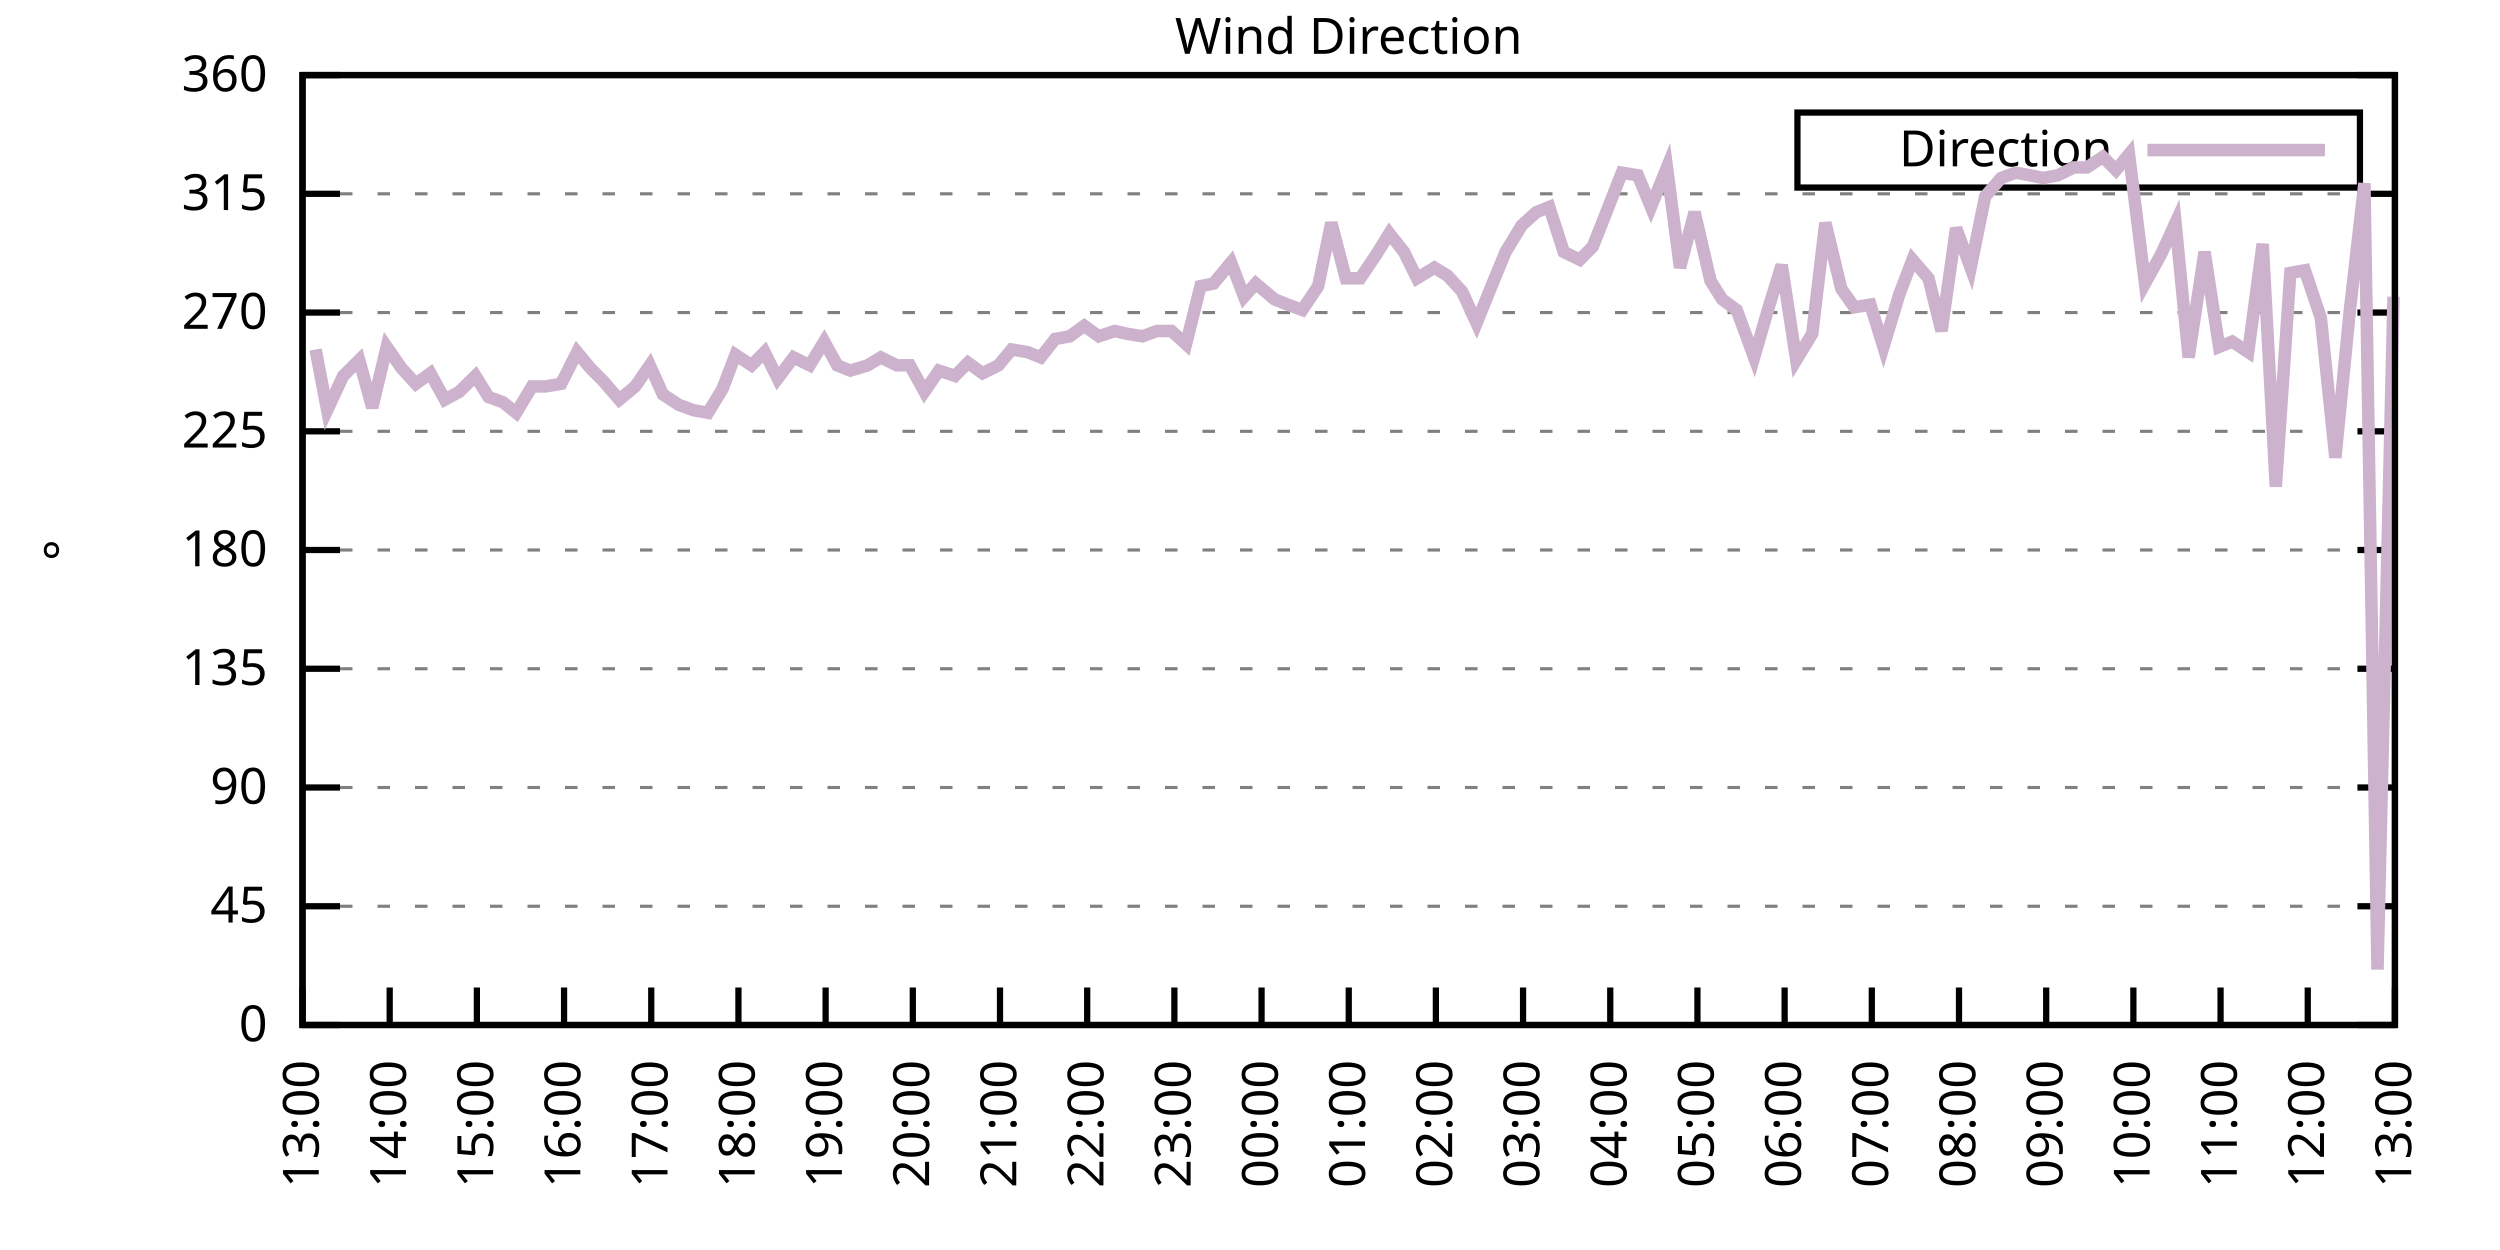
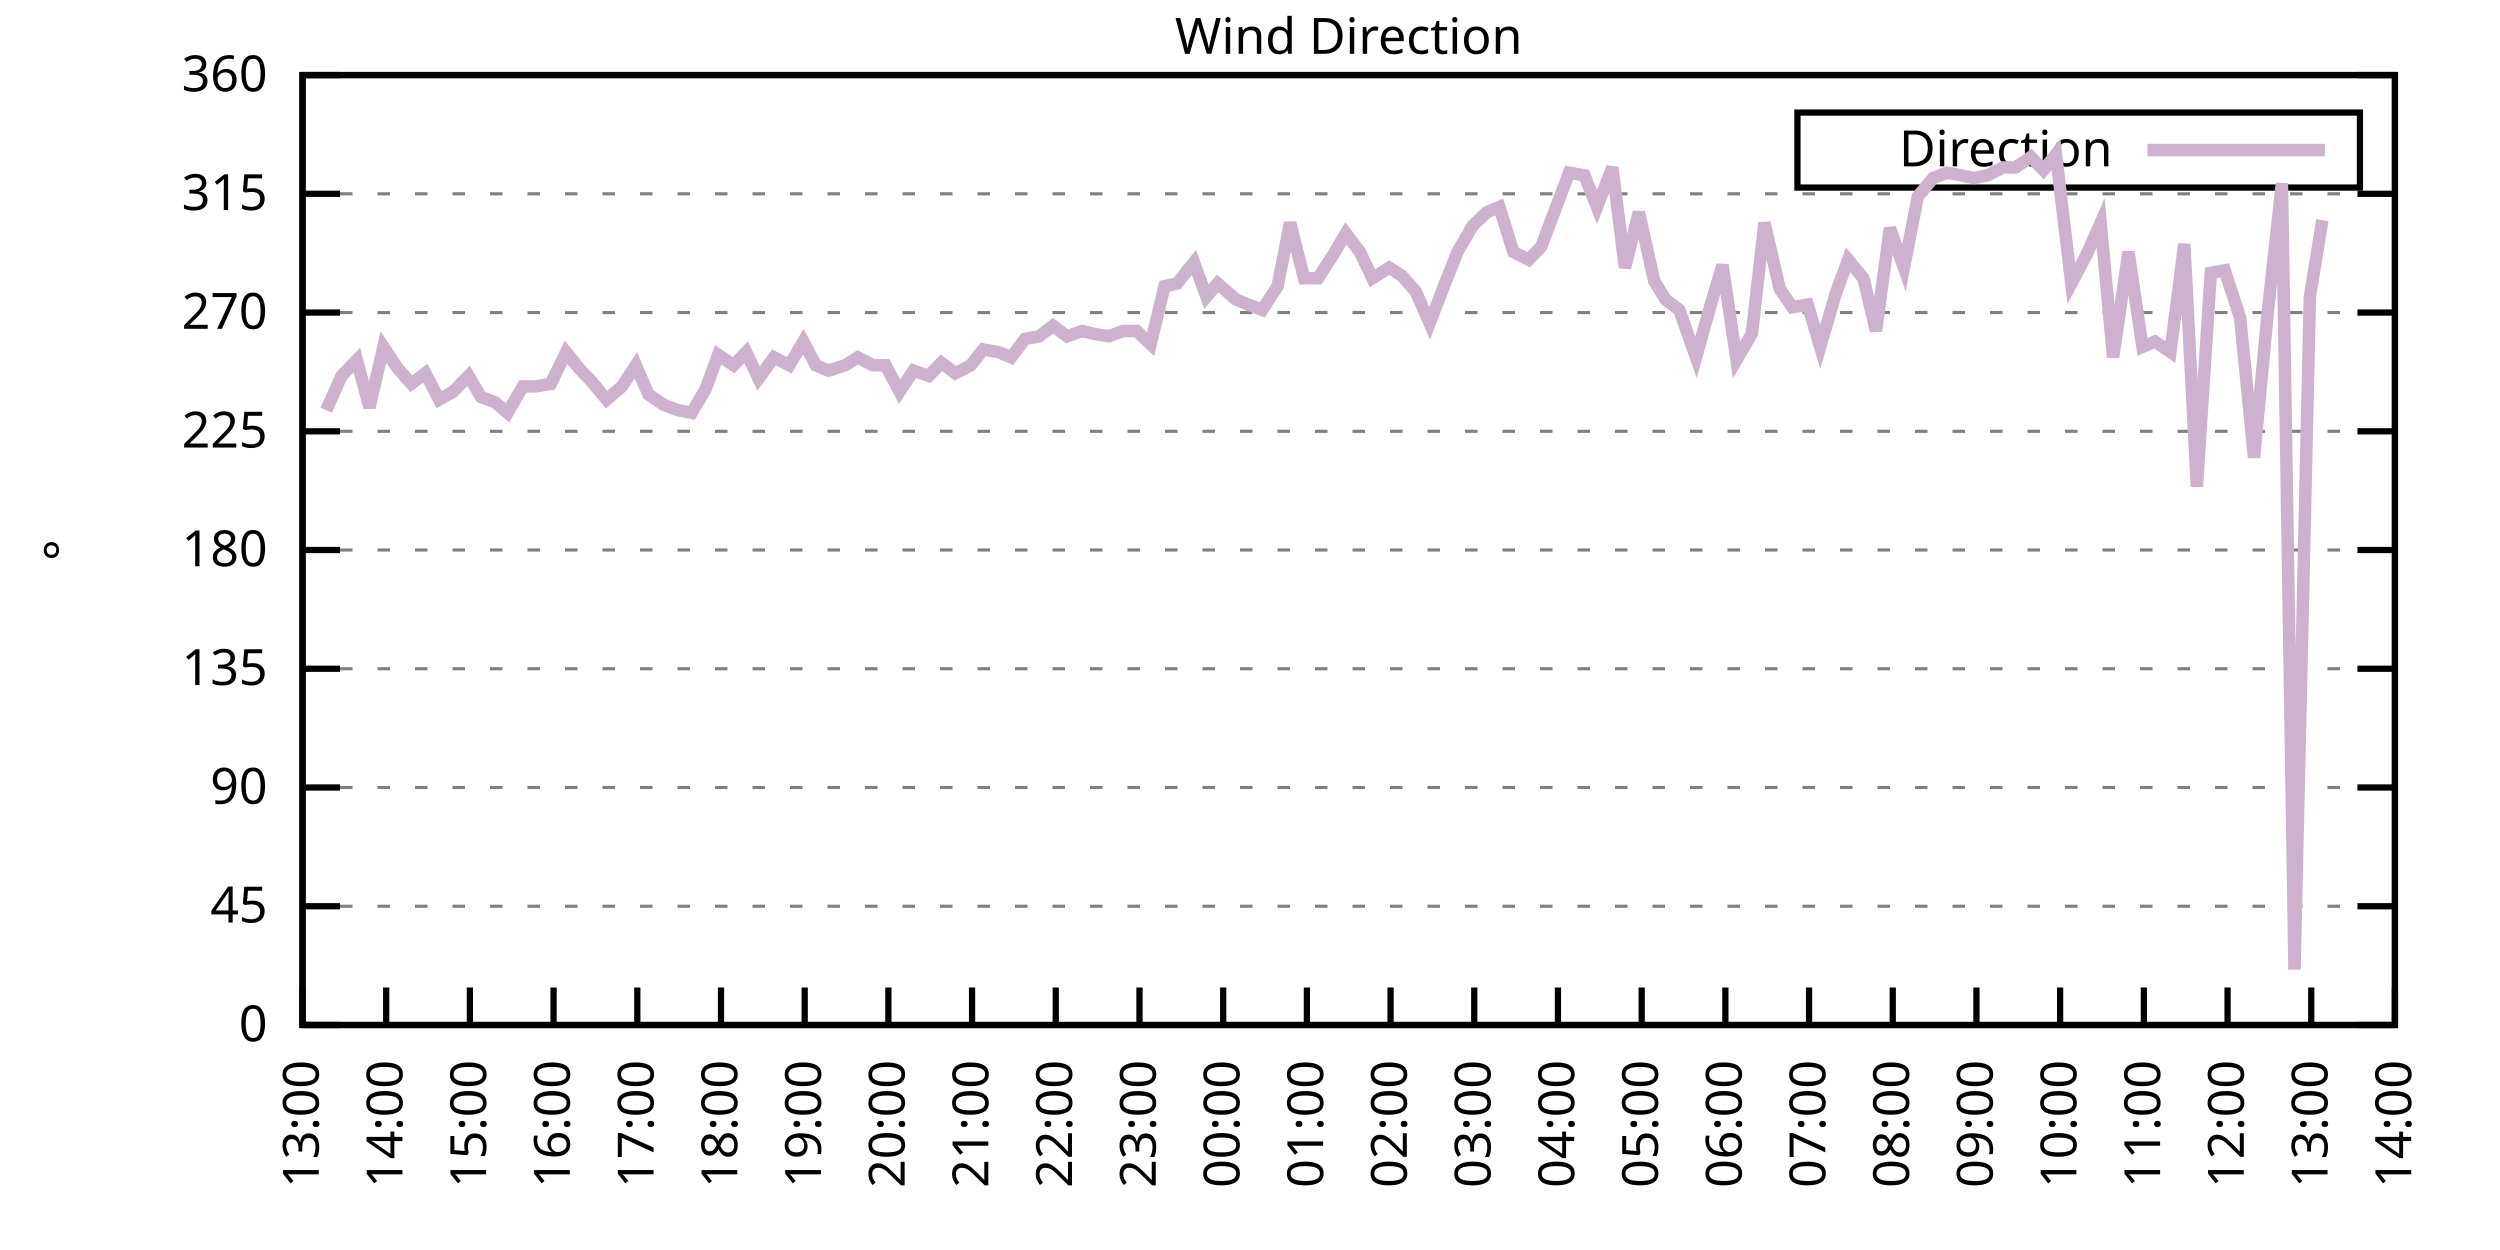
<svg xmlns="http://www.w3.org/2000/svg" xmlns:xlink="http://www.w3.org/1999/xlink" width="400" height="200" viewBox="0 0 400 200">
  <g id="gnuplot_canvas">
    <rect x="0" y="0" width="400" height="200" fill="none" />
    <defs>
      <circle id="gpDot" r="0.5" stroke-width="0.5" stroke="currentColor" />
      <path id="gpPt0" stroke-width="0.333" stroke="currentColor" d="M-1,0 h2 M0,-1 v2" />
      <path id="gpPt1" stroke-width="0.333" stroke="currentColor" d="M-1,-1 L1,1 M1,-1 L-1,1" />
      <path id="gpPt2" stroke-width="0.333" stroke="currentColor" d="M-1,0 L1,0 M0,-1 L0,1 M-1,-1 L1,1 M-1,1 L1,-1" />
      <rect id="gpPt3" stroke-width="0.333" stroke="currentColor" x="-1" y="-1" width="2" height="2" />
      <rect id="gpPt4" stroke-width="0.333" stroke="currentColor" fill="currentColor" x="-1" y="-1" width="2" height="2" />
      <circle id="gpPt5" stroke-width="0.333" stroke="currentColor" cx="0" cy="0" r="1" />
      <use xlink:href="#gpPt5" id="gpPt6" fill="currentColor" stroke="none" />
      <path id="gpPt7" stroke-width="0.333" stroke="currentColor" d="M0,-1.33 L-1.33,0.67 L1.33,0.67 z" />
      <use xlink:href="#gpPt7" id="gpPt8" fill="currentColor" stroke="none" />
      <use xlink:href="#gpPt7" id="gpPt9" stroke="currentColor" transform="rotate(180)" />
      <use xlink:href="#gpPt9" id="gpPt10" fill="currentColor" stroke="none" />
      <use xlink:href="#gpPt3" id="gpPt11" stroke="currentColor" transform="rotate(45)" />
      <use xlink:href="#gpPt11" id="gpPt12" fill="currentColor" stroke="none" />
      <path id="gpPt13" stroke-width="0.333" stroke="currentColor" d="M0,1.330 L1.265,0.411 L0.782,-1.067 L-0.782,-1.076 L-1.265,0.411 z" />
      <use xlink:href="#gpPt13" id="gpPt14" fill="currentColor" stroke="none" />
      <filter id="textbox" filterUnits="objectBoundingBox" x="0" y="0" height="1" width="1">
        <feFlood flood-color="white" flood-opacity="1" result="bgnd" />
        <feComposite in="SourceGraphic" in2="bgnd" operator="atop" />
      </filter>
      <filter id="greybox" filterUnits="objectBoundingBox" x="0" y="0" height="1" width="1">
        <feFlood flood-color="lightgrey" flood-opacity="1" result="grey" />
        <feComposite in="SourceGraphic" in2="grey" operator="atop" />
      </filter>
    </defs>
    <g fill="none" color="white" stroke="currentColor" stroke-width="1.00" stroke-linecap="butt" stroke-linejoin="miter">
</g>
    <g fill="none" color="black" stroke="currentColor" stroke-width="1.00" stroke-linecap="butt" stroke-linejoin="miter">
      <g stroke="none" shape-rendering="crispEdges">
        <polygon fill="rgb(255, 255, 255)" points="48.40,164.00 383.18,164.00 383.18,12.02 48.40,12.02 " />
      </g>
    </g>
    <g fill="none" color="black" stroke="currentColor" stroke-width="1.00" stroke-linecap="butt" stroke-linejoin="miter">
</g>
    <g fill="none" color="black" stroke="black" stroke-width="0.50" stroke-linecap="butt" stroke-linejoin="miter">
</g>
    <g fill="none" color="gray" stroke="currentColor" stroke-width="0.50" stroke-linecap="butt" stroke-linejoin="miter">
      <path stroke="gray" stroke-dasharray="2,4" class="gridline" d="M48.40,164.00 L383.19,164.00  " />
    </g>
    <g fill="none" color="gray" stroke="gray" stroke-width="1.00" stroke-linecap="butt" stroke-linejoin="miter">
</g>
    <g fill="none" color="black" stroke="currentColor" stroke-width="1.00" stroke-linecap="butt" stroke-linejoin="miter">
      <path stroke="black" d="M48.40,164.00 L54.40,164.00 M383.19,164.00 L377.19,164.00  " />
      <g transform="translate(42.80,166.60)" stroke="none" fill="black" font-family="Sans" font-size="8.00" text-anchor="end">
        <text>
          <tspan font-family="Sans"> 0</tspan>
        </text>
      </g>
    </g>
    <g fill="none" color="black" stroke="currentColor" stroke-width="1.00" stroke-linecap="butt" stroke-linejoin="miter">
</g>
    <g fill="none" color="black" stroke="black" stroke-width="0.50" stroke-linecap="butt" stroke-linejoin="miter">
</g>
    <g fill="none" color="gray" stroke="currentColor" stroke-width="0.50" stroke-linecap="butt" stroke-linejoin="miter">
      <path stroke="gray" stroke-dasharray="2,4" class="gridline" d="M48.40,145.00 L383.19,145.00  " />
    </g>
    <g fill="none" color="gray" stroke="gray" stroke-width="1.00" stroke-linecap="butt" stroke-linejoin="miter">
</g>
    <g fill="none" color="black" stroke="currentColor" stroke-width="1.00" stroke-linecap="butt" stroke-linejoin="miter">
      <path stroke="black" d="M48.40,145.00 L54.40,145.00 M383.19,145.00 L377.19,145.00  " />
      <g transform="translate(42.80,147.60)" stroke="none" fill="black" font-family="Sans" font-size="8.00" text-anchor="end">
        <text>
          <tspan font-family="Sans"> 45</tspan>
        </text>
      </g>
    </g>
    <g fill="none" color="black" stroke="currentColor" stroke-width="1.00" stroke-linecap="butt" stroke-linejoin="miter">
</g>
    <g fill="none" color="black" stroke="black" stroke-width="0.50" stroke-linecap="butt" stroke-linejoin="miter">
</g>
    <g fill="none" color="gray" stroke="currentColor" stroke-width="0.50" stroke-linecap="butt" stroke-linejoin="miter">
      <path stroke="gray" stroke-dasharray="2,4" class="gridline" d="M48.40,126.00 L383.19,126.00  " />
    </g>
    <g fill="none" color="gray" stroke="gray" stroke-width="1.00" stroke-linecap="butt" stroke-linejoin="miter">
</g>
    <g fill="none" color="black" stroke="currentColor" stroke-width="1.00" stroke-linecap="butt" stroke-linejoin="miter">
      <path stroke="black" d="M48.40,126.00 L54.40,126.00 M383.19,126.00 L377.19,126.00  " />
      <g transform="translate(42.80,128.60)" stroke="none" fill="black" font-family="Sans" font-size="8.00" text-anchor="end">
        <text>
          <tspan font-family="Sans"> 90</tspan>
        </text>
      </g>
    </g>
    <g fill="none" color="black" stroke="currentColor" stroke-width="1.00" stroke-linecap="butt" stroke-linejoin="miter">
</g>
    <g fill="none" color="black" stroke="black" stroke-width="0.50" stroke-linecap="butt" stroke-linejoin="miter">
</g>
    <g fill="none" color="gray" stroke="currentColor" stroke-width="0.50" stroke-linecap="butt" stroke-linejoin="miter">
      <path stroke="gray" stroke-dasharray="2,4" class="gridline" d="M48.40,107.00 L383.19,107.00  " />
    </g>
    <g fill="none" color="gray" stroke="gray" stroke-width="1.00" stroke-linecap="butt" stroke-linejoin="miter">
</g>
    <g fill="none" color="black" stroke="currentColor" stroke-width="1.00" stroke-linecap="butt" stroke-linejoin="miter">
      <path stroke="black" d="M48.40,107.00 L54.40,107.00 M383.19,107.00 L377.19,107.00  " />
      <g transform="translate(42.80,109.60)" stroke="none" fill="black" font-family="Sans" font-size="8.00" text-anchor="end">
        <text>
          <tspan font-family="Sans"> 135</tspan>
        </text>
      </g>
    </g>
    <g fill="none" color="black" stroke="currentColor" stroke-width="1.00" stroke-linecap="butt" stroke-linejoin="miter">
</g>
    <g fill="none" color="black" stroke="black" stroke-width="0.50" stroke-linecap="butt" stroke-linejoin="miter">
</g>
    <g fill="none" color="gray" stroke="currentColor" stroke-width="0.50" stroke-linecap="butt" stroke-linejoin="miter">
      <path stroke="gray" stroke-dasharray="2,4" class="gridline" d="M48.40,88.00 L383.19,88.00  " />
    </g>
    <g fill="none" color="gray" stroke="gray" stroke-width="1.00" stroke-linecap="butt" stroke-linejoin="miter">
</g>
    <g fill="none" color="black" stroke="currentColor" stroke-width="1.00" stroke-linecap="butt" stroke-linejoin="miter">
      <path stroke="black" d="M48.40,88.00 L54.40,88.00 M383.19,88.00 L377.19,88.00  " />
      <g transform="translate(42.80,90.60)" stroke="none" fill="black" font-family="Sans" font-size="8.00" text-anchor="end">
        <text>
          <tspan font-family="Sans"> 180</tspan>
        </text>
      </g>
    </g>
    <g fill="none" color="black" stroke="currentColor" stroke-width="1.00" stroke-linecap="butt" stroke-linejoin="miter">
</g>
    <g fill="none" color="black" stroke="black" stroke-width="0.50" stroke-linecap="butt" stroke-linejoin="miter">
</g>
    <g fill="none" color="gray" stroke="currentColor" stroke-width="0.50" stroke-linecap="butt" stroke-linejoin="miter">
      <path stroke="gray" stroke-dasharray="2,4" class="gridline" d="M48.40,69.01 L383.19,69.01  " />
    </g>
    <g fill="none" color="gray" stroke="gray" stroke-width="1.00" stroke-linecap="butt" stroke-linejoin="miter">
</g>
    <g fill="none" color="black" stroke="currentColor" stroke-width="1.00" stroke-linecap="butt" stroke-linejoin="miter">
      <path stroke="black" d="M48.40,69.01 L54.40,69.01 M383.19,69.01 L377.19,69.01  " />
      <g transform="translate(42.80,71.61)" stroke="none" fill="black" font-family="Sans" font-size="8.00" text-anchor="end">
        <text>
          <tspan font-family="Sans"> 225</tspan>
        </text>
      </g>
    </g>
    <g fill="none" color="black" stroke="currentColor" stroke-width="1.00" stroke-linecap="butt" stroke-linejoin="miter">
</g>
    <g fill="none" color="black" stroke="black" stroke-width="0.50" stroke-linecap="butt" stroke-linejoin="miter">
</g>
    <g fill="none" color="gray" stroke="currentColor" stroke-width="0.50" stroke-linecap="butt" stroke-linejoin="miter">
      <path stroke="gray" stroke-dasharray="2,4" class="gridline" d="M48.40,50.01 L383.19,50.01  " />
    </g>
    <g fill="none" color="gray" stroke="gray" stroke-width="1.00" stroke-linecap="butt" stroke-linejoin="miter">
</g>
    <g fill="none" color="black" stroke="currentColor" stroke-width="1.00" stroke-linecap="butt" stroke-linejoin="miter">
      <path stroke="black" d="M48.40,50.01 L54.40,50.01 M383.19,50.01 L377.19,50.01  " />
      <g transform="translate(42.80,52.61)" stroke="none" fill="black" font-family="Sans" font-size="8.00" text-anchor="end">
        <text>
          <tspan font-family="Sans"> 270</tspan>
        </text>
      </g>
    </g>
    <g fill="none" color="black" stroke="currentColor" stroke-width="1.00" stroke-linecap="butt" stroke-linejoin="miter">
</g>
    <g fill="none" color="black" stroke="black" stroke-width="0.50" stroke-linecap="butt" stroke-linejoin="miter">
</g>
    <g fill="none" color="gray" stroke="currentColor" stroke-width="0.50" stroke-linecap="butt" stroke-linejoin="miter">
      <path stroke="gray" stroke-dasharray="2,4" class="gridline" d="M48.40,31.01 L383.19,31.01  " />
    </g>
    <g fill="none" color="gray" stroke="gray" stroke-width="1.00" stroke-linecap="butt" stroke-linejoin="miter">
</g>
    <g fill="none" color="black" stroke="currentColor" stroke-width="1.00" stroke-linecap="butt" stroke-linejoin="miter">
      <path stroke="black" d="M48.40,31.01 L54.40,31.01 M383.19,31.01 L377.19,31.01  " />
      <g transform="translate(42.80,33.61)" stroke="none" fill="black" font-family="Sans" font-size="8.00" text-anchor="end">
        <text>
          <tspan font-family="Sans"> 315</tspan>
        </text>
      </g>
    </g>
    <g fill="none" color="black" stroke="currentColor" stroke-width="1.00" stroke-linecap="butt" stroke-linejoin="miter">
</g>
    <g fill="none" color="black" stroke="black" stroke-width="0.50" stroke-linecap="butt" stroke-linejoin="miter">
</g>
    <g fill="none" color="gray" stroke="currentColor" stroke-width="0.50" stroke-linecap="butt" stroke-linejoin="miter">
      <path stroke="gray" stroke-dasharray="2,4" class="gridline" d="M48.40,12.01 L383.19,12.01  " />
    </g>
    <g fill="none" color="gray" stroke="gray" stroke-width="1.00" stroke-linecap="butt" stroke-linejoin="miter">
</g>
    <g fill="none" color="black" stroke="currentColor" stroke-width="1.00" stroke-linecap="butt" stroke-linejoin="miter">
      <path stroke="black" d="M48.40,12.01 L54.40,12.01 M383.19,12.01 L377.19,12.01  " />
      <g transform="translate(42.80,14.61)" stroke="none" fill="black" font-family="Sans" font-size="8.00" text-anchor="end">
        <text>
          <tspan font-family="Sans"> 360</tspan>
        </text>
      </g>
    </g>
    <g fill="none" color="black" stroke="currentColor" stroke-width="1.00" stroke-linecap="butt" stroke-linejoin="miter">
      <path stroke="black" d="M48.40,164.00 L48.40,158.00  " />
      <g transform="translate(51.00,169.60) rotate(270.00)" stroke="none" fill="black" font-family="Sans" font-size="8.00" text-anchor="end">
        <text>
          <tspan font-family="Sans">13:00</tspan>
        </text>
      </g>
    </g>
    <g fill="none" color="black" stroke="currentColor" stroke-width="1.00" stroke-linecap="butt" stroke-linejoin="miter">
-       <path stroke="black" d="M62.35,164.00 L62.35,158.00  " />
-       <g transform="translate(64.95,169.60) rotate(270.00)" stroke="none" fill="black" font-family="Sans" font-size="8.00" text-anchor="end">
+       <path stroke="black" d="M61.79,164.00 L61.79,158.00  " />
+       <g transform="translate(64.39,169.60) rotate(270.00)" stroke="none" fill="black" font-family="Sans" font-size="8.00" text-anchor="end">
        <text>
          <tspan font-family="Sans">14:00</tspan>
        </text>
      </g>
    </g>
    <g fill="none" color="black" stroke="currentColor" stroke-width="1.00" stroke-linecap="butt" stroke-linejoin="miter">
-       <path stroke="black" d="M76.30,164.00 L76.30,158.00  " />
-       <g transform="translate(78.90,169.60) rotate(270.00)" stroke="none" fill="black" font-family="Sans" font-size="8.00" text-anchor="end">
+       <path stroke="black" d="M75.18,164.00 L75.18,158.00  " />
+       <g transform="translate(77.78,169.60) rotate(270.00)" stroke="none" fill="black" font-family="Sans" font-size="8.00" text-anchor="end">
        <text>
          <tspan font-family="Sans">15:00</tspan>
        </text>
      </g>
    </g>
    <g fill="none" color="black" stroke="currentColor" stroke-width="1.00" stroke-linecap="butt" stroke-linejoin="miter">
-       <path stroke="black" d="M90.25,164.00 L90.25,158.00  " />
-       <g transform="translate(92.85,169.60) rotate(270.00)" stroke="none" fill="black" font-family="Sans" font-size="8.00" text-anchor="end">
+       <path stroke="black" d="M88.57,164.00 L88.57,158.00  " />
+       <g transform="translate(91.17,169.60) rotate(270.00)" stroke="none" fill="black" font-family="Sans" font-size="8.00" text-anchor="end">
        <text>
          <tspan font-family="Sans">16:00</tspan>
        </text>
      </g>
    </g>
    <g fill="none" color="black" stroke="currentColor" stroke-width="1.00" stroke-linecap="butt" stroke-linejoin="miter">
-       <path stroke="black" d="M104.20,164.00 L104.20,158.00  " />
-       <g transform="translate(106.80,169.60) rotate(270.00)" stroke="none" fill="black" font-family="Sans" font-size="8.00" text-anchor="end">
+       <path stroke="black" d="M101.97,164.00 L101.97,158.00  " />
+       <g transform="translate(104.57,169.60) rotate(270.00)" stroke="none" fill="black" font-family="Sans" font-size="8.00" text-anchor="end">
        <text>
          <tspan font-family="Sans">17:00</tspan>
        </text>
      </g>
    </g>
    <g fill="none" color="black" stroke="currentColor" stroke-width="1.00" stroke-linecap="butt" stroke-linejoin="miter">
-       <path stroke="black" d="M118.15,164.00 L118.15,158.00  " />
-       <g transform="translate(120.75,169.60) rotate(270.00)" stroke="none" fill="black" font-family="Sans" font-size="8.00" text-anchor="end">
+       <path stroke="black" d="M115.36,164.00 L115.36,158.00  " />
+       <g transform="translate(117.96,169.60) rotate(270.00)" stroke="none" fill="black" font-family="Sans" font-size="8.00" text-anchor="end">
        <text>
          <tspan font-family="Sans">18:00</tspan>
        </text>
      </g>
    </g>
    <g fill="none" color="black" stroke="currentColor" stroke-width="1.00" stroke-linecap="butt" stroke-linejoin="miter">
-       <path stroke="black" d="M132.10,164.00 L132.10,158.00  " />
-       <g transform="translate(134.70,169.60) rotate(270.00)" stroke="none" fill="black" font-family="Sans" font-size="8.00" text-anchor="end">
+       <path stroke="black" d="M128.75,164.00 L128.75,158.00  " />
+       <g transform="translate(131.35,169.60) rotate(270.00)" stroke="none" fill="black" font-family="Sans" font-size="8.00" text-anchor="end">
        <text>
          <tspan font-family="Sans">19:00</tspan>
        </text>
      </g>
    </g>
    <g fill="none" color="black" stroke="currentColor" stroke-width="1.00" stroke-linecap="butt" stroke-linejoin="miter">
-       <path stroke="black" d="M146.05,164.00 L146.05,158.00  " />
-       <g transform="translate(148.65,169.60) rotate(270.00)" stroke="none" fill="black" font-family="Sans" font-size="8.00" text-anchor="end">
+       <path stroke="black" d="M142.14,164.00 L142.14,158.00  " />
+       <g transform="translate(144.74,169.60) rotate(270.00)" stroke="none" fill="black" font-family="Sans" font-size="8.00" text-anchor="end">
        <text>
          <tspan font-family="Sans">20:00</tspan>
        </text>
      </g>
    </g>
    <g fill="none" color="black" stroke="currentColor" stroke-width="1.00" stroke-linecap="butt" stroke-linejoin="miter">
-       <path stroke="black" d="M160.00,164.00 L160.00,158.00  " />
-       <g transform="translate(162.60,169.60) rotate(270.00)" stroke="none" fill="black" font-family="Sans" font-size="8.00" text-anchor="end">
+       <path stroke="black" d="M155.53,164.00 L155.53,158.00  " />
+       <g transform="translate(158.13,169.60) rotate(270.00)" stroke="none" fill="black" font-family="Sans" font-size="8.00" text-anchor="end">
        <text>
          <tspan font-family="Sans">21:00</tspan>
        </text>
      </g>
    </g>
    <g fill="none" color="black" stroke="currentColor" stroke-width="1.00" stroke-linecap="butt" stroke-linejoin="miter">
-       <path stroke="black" d="M173.95,164.00 L173.95,158.00  " />
-       <g transform="translate(176.55,169.60) rotate(270.00)" stroke="none" fill="black" font-family="Sans" font-size="8.00" text-anchor="end">
+       <path stroke="black" d="M168.92,164.00 L168.92,158.00  " />
+       <g transform="translate(171.52,169.60) rotate(270.00)" stroke="none" fill="black" font-family="Sans" font-size="8.00" text-anchor="end">
        <text>
          <tspan font-family="Sans">22:00</tspan>
        </text>
      </g>
    </g>
    <g fill="none" color="black" stroke="currentColor" stroke-width="1.00" stroke-linecap="butt" stroke-linejoin="miter">
-       <path stroke="black" d="M187.90,164.00 L187.90,158.00  " />
-       <g transform="translate(190.50,169.60) rotate(270.00)" stroke="none" fill="black" font-family="Sans" font-size="8.00" text-anchor="end">
+       <path stroke="black" d="M182.32,164.00 L182.32,158.00  " />
+       <g transform="translate(184.92,169.60) rotate(270.00)" stroke="none" fill="black" font-family="Sans" font-size="8.00" text-anchor="end">
        <text>
          <tspan font-family="Sans">23:00</tspan>
        </text>
      </g>
    </g>
    <g fill="none" color="black" stroke="currentColor" stroke-width="1.00" stroke-linecap="butt" stroke-linejoin="miter">
-       <path stroke="black" d="M201.85,164.00 L201.85,158.00  " />
-       <g transform="translate(204.45,169.60) rotate(270.00)" stroke="none" fill="black" font-family="Sans" font-size="8.00" text-anchor="end">
+       <path stroke="black" d="M195.71,164.00 L195.71,158.00  " />
+       <g transform="translate(198.31,169.60) rotate(270.00)" stroke="none" fill="black" font-family="Sans" font-size="8.00" text-anchor="end">
        <text>
          <tspan font-family="Sans">00:00</tspan>
        </text>
      </g>
    </g>
    <g fill="none" color="black" stroke="currentColor" stroke-width="1.00" stroke-linecap="butt" stroke-linejoin="miter">
-       <path stroke="black" d="M215.80,164.00 L215.80,158.00  " />
-       <g transform="translate(218.40,169.60) rotate(270.00)" stroke="none" fill="black" font-family="Sans" font-size="8.00" text-anchor="end">
+       <path stroke="black" d="M209.10,164.00 L209.10,158.00  " />
+       <g transform="translate(211.70,169.60) rotate(270.00)" stroke="none" fill="black" font-family="Sans" font-size="8.00" text-anchor="end">
        <text>
          <tspan font-family="Sans">01:00</tspan>
        </text>
      </g>
    </g>
    <g fill="none" color="black" stroke="currentColor" stroke-width="1.00" stroke-linecap="butt" stroke-linejoin="miter">
-       <path stroke="black" d="M229.74,164.00 L229.74,158.00  " />
-       <g transform="translate(232.34,169.60) rotate(270.00)" stroke="none" fill="black" font-family="Sans" font-size="8.00" text-anchor="end">
+       <path stroke="black" d="M222.49,164.00 L222.49,158.00  " />
+       <g transform="translate(225.09,169.60) rotate(270.00)" stroke="none" fill="black" font-family="Sans" font-size="8.00" text-anchor="end">
        <text>
          <tspan font-family="Sans">02:00</tspan>
        </text>
      </g>
    </g>
    <g fill="none" color="black" stroke="currentColor" stroke-width="1.00" stroke-linecap="butt" stroke-linejoin="miter">
-       <path stroke="black" d="M243.69,164.00 L243.69,158.00  " />
-       <g transform="translate(246.29,169.60) rotate(270.00)" stroke="none" fill="black" font-family="Sans" font-size="8.00" text-anchor="end">
+       <path stroke="black" d="M235.88,164.00 L235.88,158.00  " />
+       <g transform="translate(238.48,169.60) rotate(270.00)" stroke="none" fill="black" font-family="Sans" font-size="8.00" text-anchor="end">
        <text>
          <tspan font-family="Sans">03:00</tspan>
        </text>
      </g>
    </g>
    <g fill="none" color="black" stroke="currentColor" stroke-width="1.00" stroke-linecap="butt" stroke-linejoin="miter">
-       <path stroke="black" d="M257.64,164.00 L257.64,158.00  " />
-       <g transform="translate(260.24,169.60) rotate(270.00)" stroke="none" fill="black" font-family="Sans" font-size="8.00" text-anchor="end">
+       <path stroke="black" d="M249.27,164.00 L249.27,158.00  " />
+       <g transform="translate(251.87,169.60) rotate(270.00)" stroke="none" fill="black" font-family="Sans" font-size="8.00" text-anchor="end">
        <text>
          <tspan font-family="Sans">04:00</tspan>
        </text>
      </g>
    </g>
    <g fill="none" color="black" stroke="currentColor" stroke-width="1.00" stroke-linecap="butt" stroke-linejoin="miter">
-       <path stroke="black" d="M271.59,164.00 L271.59,158.00  " />
-       <g transform="translate(274.19,169.60) rotate(270.00)" stroke="none" fill="black" font-family="Sans" font-size="8.00" text-anchor="end">
+       <path stroke="black" d="M262.67,164.00 L262.67,158.00  " />
+       <g transform="translate(265.27,169.60) rotate(270.00)" stroke="none" fill="black" font-family="Sans" font-size="8.00" text-anchor="end">
        <text>
          <tspan font-family="Sans">05:00</tspan>
        </text>
      </g>
    </g>
    <g fill="none" color="black" stroke="currentColor" stroke-width="1.00" stroke-linecap="butt" stroke-linejoin="miter">
-       <path stroke="black" d="M285.54,164.00 L285.54,158.00  " />
-       <g transform="translate(288.14,169.60) rotate(270.00)" stroke="none" fill="black" font-family="Sans" font-size="8.00" text-anchor="end">
+       <path stroke="black" d="M276.06,164.00 L276.06,158.00  " />
+       <g transform="translate(278.66,169.60) rotate(270.00)" stroke="none" fill="black" font-family="Sans" font-size="8.00" text-anchor="end">
        <text>
          <tspan font-family="Sans">06:00</tspan>
        </text>
      </g>
    </g>
    <g fill="none" color="black" stroke="currentColor" stroke-width="1.00" stroke-linecap="butt" stroke-linejoin="miter">
-       <path stroke="black" d="M299.49,164.00 L299.49,158.00  " />
-       <g transform="translate(302.09,169.60) rotate(270.00)" stroke="none" fill="black" font-family="Sans" font-size="8.00" text-anchor="end">
+       <path stroke="black" d="M289.45,164.00 L289.45,158.00  " />
+       <g transform="translate(292.05,169.60) rotate(270.00)" stroke="none" fill="black" font-family="Sans" font-size="8.00" text-anchor="end">
        <text>
          <tspan font-family="Sans">07:00</tspan>
        </text>
      </g>
    </g>
    <g fill="none" color="black" stroke="currentColor" stroke-width="1.00" stroke-linecap="butt" stroke-linejoin="miter">
-       <path stroke="black" d="M313.44,164.00 L313.44,158.00  " />
-       <g transform="translate(316.04,169.60) rotate(270.00)" stroke="none" fill="black" font-family="Sans" font-size="8.00" text-anchor="end">
+       <path stroke="black" d="M302.84,164.00 L302.84,158.00  " />
+       <g transform="translate(305.44,169.60) rotate(270.00)" stroke="none" fill="black" font-family="Sans" font-size="8.00" text-anchor="end">
        <text>
          <tspan font-family="Sans">08:00</tspan>
        </text>
      </g>
    </g>
    <g fill="none" color="black" stroke="currentColor" stroke-width="1.00" stroke-linecap="butt" stroke-linejoin="miter">
-       <path stroke="black" d="M327.39,164.00 L327.39,158.00  " />
-       <g transform="translate(329.99,169.60) rotate(270.00)" stroke="none" fill="black" font-family="Sans" font-size="8.00" text-anchor="end">
+       <path stroke="black" d="M316.23,164.00 L316.23,158.00  " />
+       <g transform="translate(318.83,169.60) rotate(270.00)" stroke="none" fill="black" font-family="Sans" font-size="8.00" text-anchor="end">
        <text>
          <tspan font-family="Sans">09:00</tspan>
        </text>
      </g>
    </g>
    <g fill="none" color="black" stroke="currentColor" stroke-width="1.00" stroke-linecap="butt" stroke-linejoin="miter">
-       <path stroke="black" d="M341.34,164.00 L341.34,158.00  " />
-       <g transform="translate(343.94,169.60) rotate(270.00)" stroke="none" fill="black" font-family="Sans" font-size="8.00" text-anchor="end">
+       <path stroke="black" d="M329.62,164.00 L329.62,158.00  " />
+       <g transform="translate(332.22,169.60) rotate(270.00)" stroke="none" fill="black" font-family="Sans" font-size="8.00" text-anchor="end">
        <text>
          <tspan font-family="Sans">10:00</tspan>
        </text>
      </g>
    </g>
    <g fill="none" color="black" stroke="currentColor" stroke-width="1.00" stroke-linecap="butt" stroke-linejoin="miter">
-       <path stroke="black" d="M355.29,164.00 L355.29,158.00  " />
-       <g transform="translate(357.89,169.60) rotate(270.00)" stroke="none" fill="black" font-family="Sans" font-size="8.00" text-anchor="end">
+       <path stroke="black" d="M343.02,164.00 L343.02,158.00  " />
+       <g transform="translate(345.62,169.60) rotate(270.00)" stroke="none" fill="black" font-family="Sans" font-size="8.00" text-anchor="end">
        <text>
          <tspan font-family="Sans">11:00</tspan>
        </text>
      </g>
    </g>
    <g fill="none" color="black" stroke="currentColor" stroke-width="1.00" stroke-linecap="butt" stroke-linejoin="miter">
-       <path stroke="black" d="M369.24,164.00 L369.24,158.00  " />
-       <g transform="translate(371.84,169.60) rotate(270.00)" stroke="none" fill="black" font-family="Sans" font-size="8.00" text-anchor="end">
+       <path stroke="black" d="M356.41,164.00 L356.41,158.00  " />
+       <g transform="translate(359.01,169.60) rotate(270.00)" stroke="none" fill="black" font-family="Sans" font-size="8.00" text-anchor="end">
        <text>
          <tspan font-family="Sans">12:00</tspan>
+         </text>
+       </g>
+     </g>
+     <g fill="none" color="black" stroke="currentColor" stroke-width="1.00" stroke-linecap="butt" stroke-linejoin="miter">
+       <path stroke="black" d="M369.80,164.00 L369.80,158.00  " />
+       <g transform="translate(372.40,169.60) rotate(270.00)" stroke="none" fill="black" font-family="Sans" font-size="8.00" text-anchor="end">
+         <text>
+           <tspan font-family="Sans">13:00</tspan>
        </text>
      </g>
    </g>
    <g fill="none" color="black" stroke="currentColor" stroke-width="1.00" stroke-linecap="butt" stroke-linejoin="miter">
      <path stroke="black" d="M383.19,164.00 L383.19,158.00  " />
      <g transform="translate(385.79,169.60) rotate(270.00)" stroke="none" fill="black" font-family="Sans" font-size="8.00" text-anchor="end">
        <text>
-           <tspan font-family="Sans">13:00</tspan>
+           <tspan font-family="Sans">14:00</tspan>
        </text>
      </g>
    </g>
    <g fill="none" color="black" stroke="currentColor" stroke-width="1.00" stroke-linecap="butt" stroke-linejoin="miter">
</g>
    <g fill="none" color="black" stroke="currentColor" stroke-width="1.00" stroke-linecap="butt" stroke-linejoin="miter">
      <path stroke="black" d="M48.40,12.01 L48.40,164.00 L383.19,164.00 L383.19,12.01 L48.40,12.01 Z  " />
    </g>
    <g fill="none" color="black" stroke="currentColor" stroke-width="1.00" stroke-linecap="butt" stroke-linejoin="miter">
</g>
    <g fill="none" color="black" stroke="currentColor" stroke-width="1.00" stroke-linecap="butt" stroke-linejoin="miter">
      <path stroke="black" d="M287.59,30.01 L287.59,18.01 L377.59,18.01 L377.59,30.01 L287.59,30.01 Z  " />
    </g>
    <g id="Wind_direction_plot_1">
      <g fill="none" color="white" stroke="black" stroke-width="2.00" stroke-linecap="butt" stroke-linejoin="miter">
</g>
      <g fill="none" color="black" stroke="currentColor" stroke-width="2.00" stroke-linecap="butt" stroke-linejoin="miter">
        <g transform="translate(337.99,26.61)" stroke="none" fill="black" font-family="Sans" font-size="8.00" text-anchor="end">
          <text>
            <tspan font-family="Sans">Direction</tspan>
          </text>
        </g>
      </g>
      <g fill="none" color="black" stroke="currentColor" stroke-width="2.00" stroke-linecap="butt" stroke-linejoin="miter">
-         <path stroke="rgb(204, 178, 204)" d="M343.59,24.01 L371.99,24.01 M50.49,55.92 L52.35,65.63 L54.91,60.14 L57.47,57.61 L59.56,65.21 L61.88,55.50   L64.21,58.87 L66.53,61.41 L68.86,59.72 L71.18,63.94 L73.51,62.67 L76.07,60.14 L78.16,63.52 L80.48,64.36   L82.58,66.05 L85.13,61.83 L87.23,61.83 L89.78,61.41 L92.34,56.34 L94.43,58.87 L96.53,60.98 L99.08,63.94   L101.64,61.83 L103.97,58.45 L106.06,63.10 L108.62,64.78 L110.94,65.63 L113.27,66.05 L115.59,62.25 L117.68,56.76   L120.24,58.45 L122.33,56.34 L124.43,60.56 L126.98,57.18 L129.54,58.45 L131.87,54.65 L133.96,58.45 L136.05,59.30   L138.84,58.45 L140.93,57.18 L143.49,58.45 L145.58,58.45 L147.91,62.67 L150.23,59.30 L152.79,60.14 L154.88,58.03   L157.21,59.72 L159.76,58.45 L161.86,55.92 L164.41,56.34 L166.51,57.18 L168.83,54.23 L171.16,53.81 L173.48,52.12   L175.81,53.81 L178.36,52.96 L180.22,53.39 L182.78,53.81 L185.11,52.96 L187.43,52.96 L189.76,55.07 L192.08,45.79   L194.17,45.36 L196.96,41.99 L199.06,47.47 L200.92,45.36 L203.94,47.90 L206.03,48.74 L208.36,49.59 L210.91,45.79   L213.01,35.65 L215.33,44.52 L217.65,44.52 L220.21,40.72 L222.30,37.34 L224.63,40.30 L226.72,44.52 L229.51,42.83   L231.60,44.10 L233.93,46.63 L236.25,51.70 L238.81,45.36 L240.90,40.30 L243.46,36.08 L245.79,33.96 L247.88,33.12   L250.20,40.30 L252.76,41.56 L254.85,39.45 L257.18,33.54 L259.50,27.63 L262.06,28.05 L264.15,33.12 L266.71,26.79   L268.80,42.83 L271.13,33.96 L273.69,44.94 L275.55,47.90 L277.87,49.59 L280.66,57.18 L282.99,49.16 L285.08,42.41   L287.40,57.61 L289.96,53.39 L292.05,35.65 L294.61,46.21 L296.70,49.16 L299.26,48.74 L301.35,55.50 L303.91,47.05   L306.00,41.56 L308.56,44.52 L310.65,52.96 L312.98,36.50 L315.30,42.83 L317.63,31.43 L320.18,28.48 L322.51,27.63   L324.83,28.05 L326.93,28.48 L329.25,28.05 L331.81,26.79 L333.90,26.79 L336.46,25.10 L338.55,27.21 L340.64,24.68   L343.20,45.36 L345.76,40.72 L348.08,35.65 L350.18,57.18 L352.73,40.30 L355.06,55.50 L357.15,54.65 L359.71,56.34   L362.03,39.03 L364.13,77.87 L366.45,43.67 L368.78,43.25 L371.33,50.85 L373.66,73.23 L375.98,49.59 L378.31,29.32   L380.40,155.13 L382.96,47.47  " />
+         <path stroke="rgb(204, 178, 204)" d="M343.59,24.01 L371.99,24.01 M52.19,65.63 L54.65,60.14 L57.10,57.61 L59.11,65.21 L61.35,55.50 L63.58,58.87   L65.81,61.41 L68.04,59.72 L70.27,63.94 L72.50,62.67 L74.96,60.14 L76.97,63.52 L79.20,64.36 L81.21,66.05   L83.66,61.83 L85.67,61.83 L88.13,61.41 L90.58,56.34 L92.59,58.87 L94.60,60.98 L97.06,63.94 L99.51,61.83   L101.74,58.45 L103.75,63.10 L106.21,64.78 L108.44,65.63 L110.67,66.05 L112.90,62.25 L114.91,56.76 L117.37,58.45   L119.38,56.34 L121.38,60.56 L123.84,57.18 L126.29,58.45 L128.53,54.65 L130.54,58.45 L132.54,59.30 L135.22,58.45   L137.23,57.18 L139.69,58.45 L141.69,58.45 L143.93,62.67 L146.16,59.30 L148.61,60.14 L150.62,58.03 L152.85,59.72   L155.31,58.45 L157.32,55.92 L159.77,56.34 L161.78,57.18 L164.01,54.23 L166.25,53.81 L168.48,52.12 L170.71,53.81   L173.17,52.96 L174.95,53.39 L177.41,53.81 L179.64,52.96 L181.87,52.96 L184.10,55.07 L186.33,45.79 L188.34,45.36   L191.02,41.99 L193.03,47.47 L194.81,45.36 L197.72,47.90 L199.73,48.74 L201.96,49.59 L204.41,45.79 L206.42,35.65   L208.65,44.52 L210.88,44.52 L213.34,40.72 L215.35,37.34 L217.58,40.30 L219.59,44.52 L222.27,42.83 L224.28,44.10   L226.51,46.63 L228.74,51.70 L231.20,45.36 L233.20,40.30 L235.66,36.08 L237.89,33.96 L239.90,33.12 L242.13,40.30   L244.59,41.56 L246.60,39.45 L248.83,33.54 L251.06,27.63 L253.51,28.05 L255.52,33.12 L257.98,26.79 L259.99,42.83   L262.22,33.96 L264.67,44.94 L266.46,47.90 L268.69,49.59 L271.37,57.18 L273.60,49.16 L275.61,42.41 L277.84,57.61   L280.30,53.39 L282.31,35.65 L284.76,46.21 L286.77,49.16 L289.23,48.74 L291.23,55.50 L293.69,47.05 L295.70,41.56   L298.15,44.52 L300.16,52.96 L302.39,36.50 L304.63,42.83 L306.86,31.43 L309.31,28.48 L311.54,27.63 L313.78,28.05   L315.79,28.48 L318.02,28.05 L320.47,26.79 L322.48,26.79 L324.94,25.10 L326.95,27.21 L328.95,24.68 L331.41,45.36   L333.86,40.72 L336.10,35.65 L338.10,57.18 L340.56,40.30 L342.79,55.50 L344.80,54.65 L347.26,56.34 L349.49,39.03   L351.50,77.87 L353.73,43.67 L355.96,43.25 L358.42,50.85 L360.65,73.23 L362.88,49.59 L365.11,29.32 L367.12,155.13   L369.58,47.47 L371.58,35.23  " />
      </g>
    </g>
    <g fill="none" color="black" stroke="currentColor" stroke-width="2.00" stroke-linecap="butt" stroke-linejoin="miter">
</g>
    <g fill="none" color="black" stroke="black" stroke-width="1.00" stroke-linecap="butt" stroke-linejoin="miter">
</g>
    <g fill="none" color="black" stroke="currentColor" stroke-width="1.00" stroke-linecap="butt" stroke-linejoin="miter">
      <path stroke="black" d="M48.40,12.01 L48.40,164.00 L383.19,164.00 L383.19,12.01 L48.40,12.01 Z  " />
      <g transform="translate(12.80,88.01) rotate(270.00)" stroke="none" fill="black" font-family="Sans" font-size="8.00" text-anchor="middle">
        <text>
          <tspan font-family="Sans">°</tspan>
        </text>
      </g>
    </g>
    <g fill="none" color="black" stroke="currentColor" stroke-width="1.00" stroke-linecap="butt" stroke-linejoin="miter">
</g>
    <g fill="none" color="black" stroke="currentColor" stroke-width="1.00" stroke-linecap="butt" stroke-linejoin="miter">
      <g transform="translate(215.79,8.61)" stroke="none" fill="black" font-family="Sans" font-size="8.00" text-anchor="middle">
        <text>
          <tspan font-family="Sans">Wind Direction</tspan>
        </text>
      </g>
    </g>
    <g fill="none" color="black" stroke="currentColor" stroke-width="1.00" stroke-linecap="butt" stroke-linejoin="miter">
</g>
  </g>
</svg>
